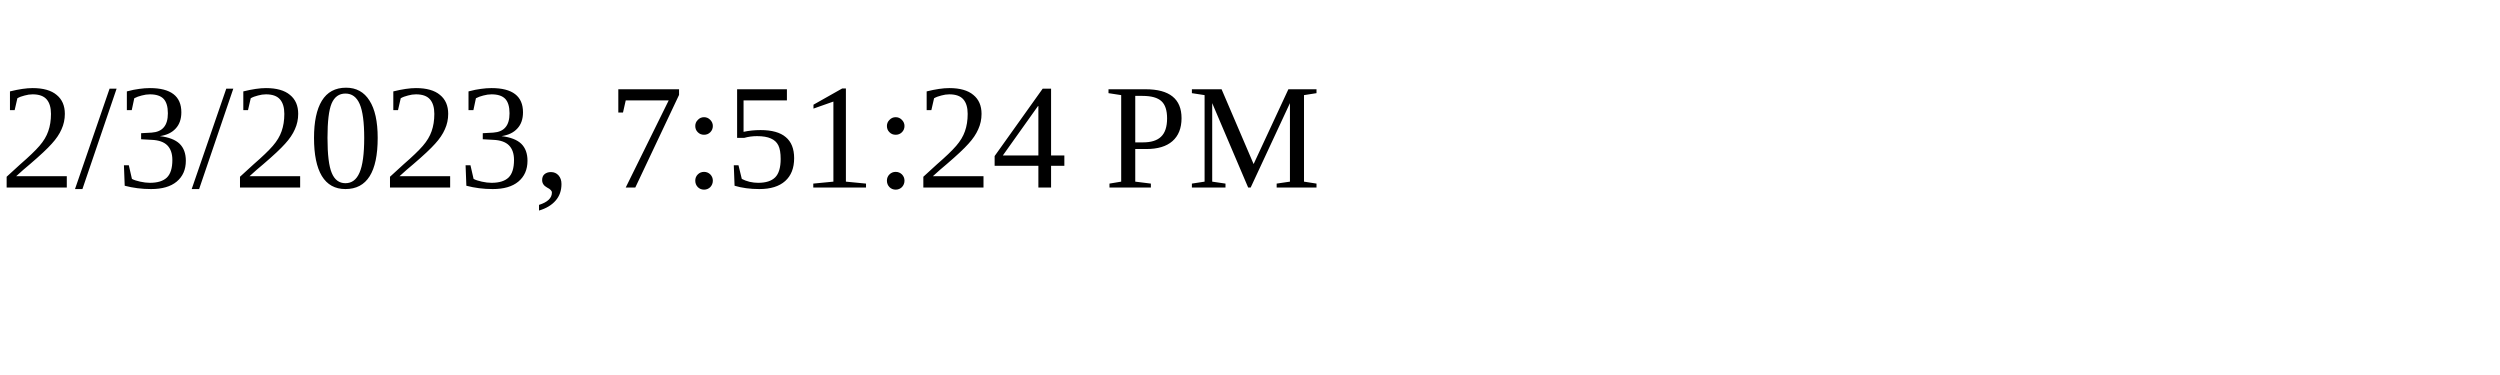
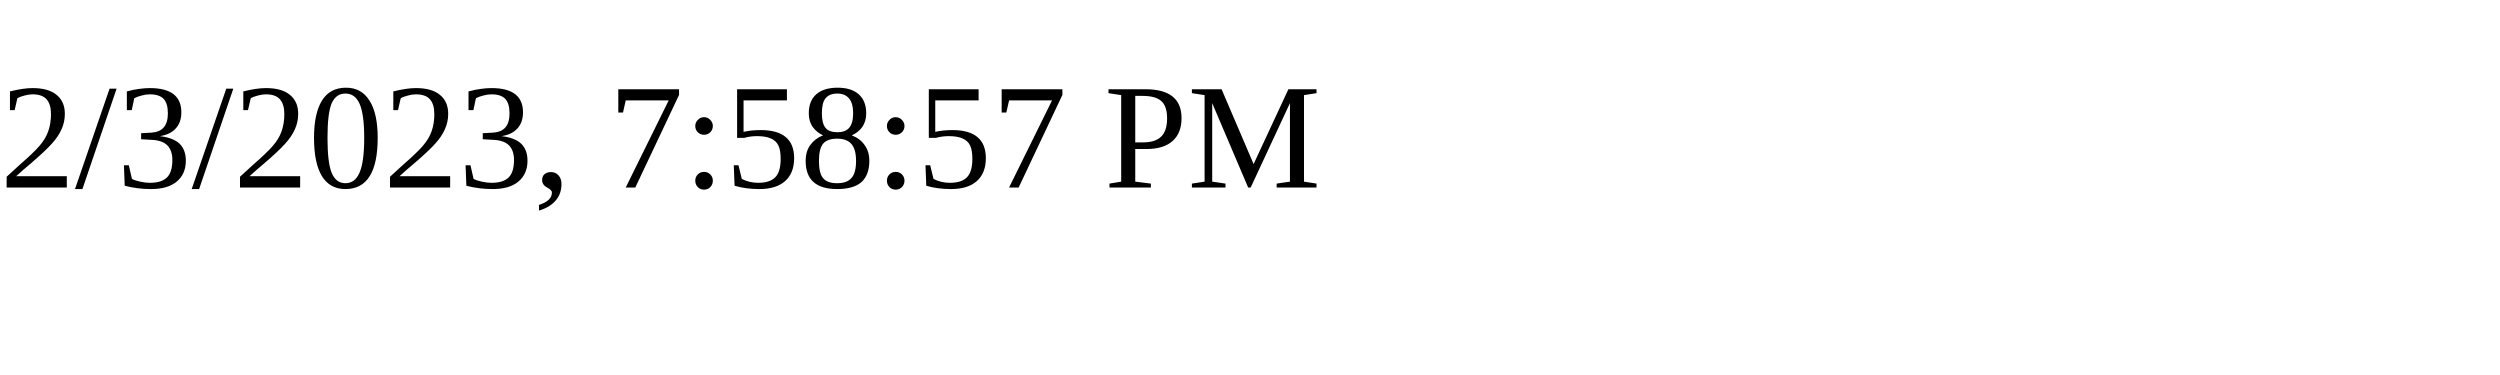
<svg xmlns="http://www.w3.org/2000/svg" height="30" width="200">
-   <text x="0" y="15">2/3/2023, 7:51:24 PM</text>
+   <text x="0" y="15">2/3/2023, 7:58:57 PM</text>
</svg>
